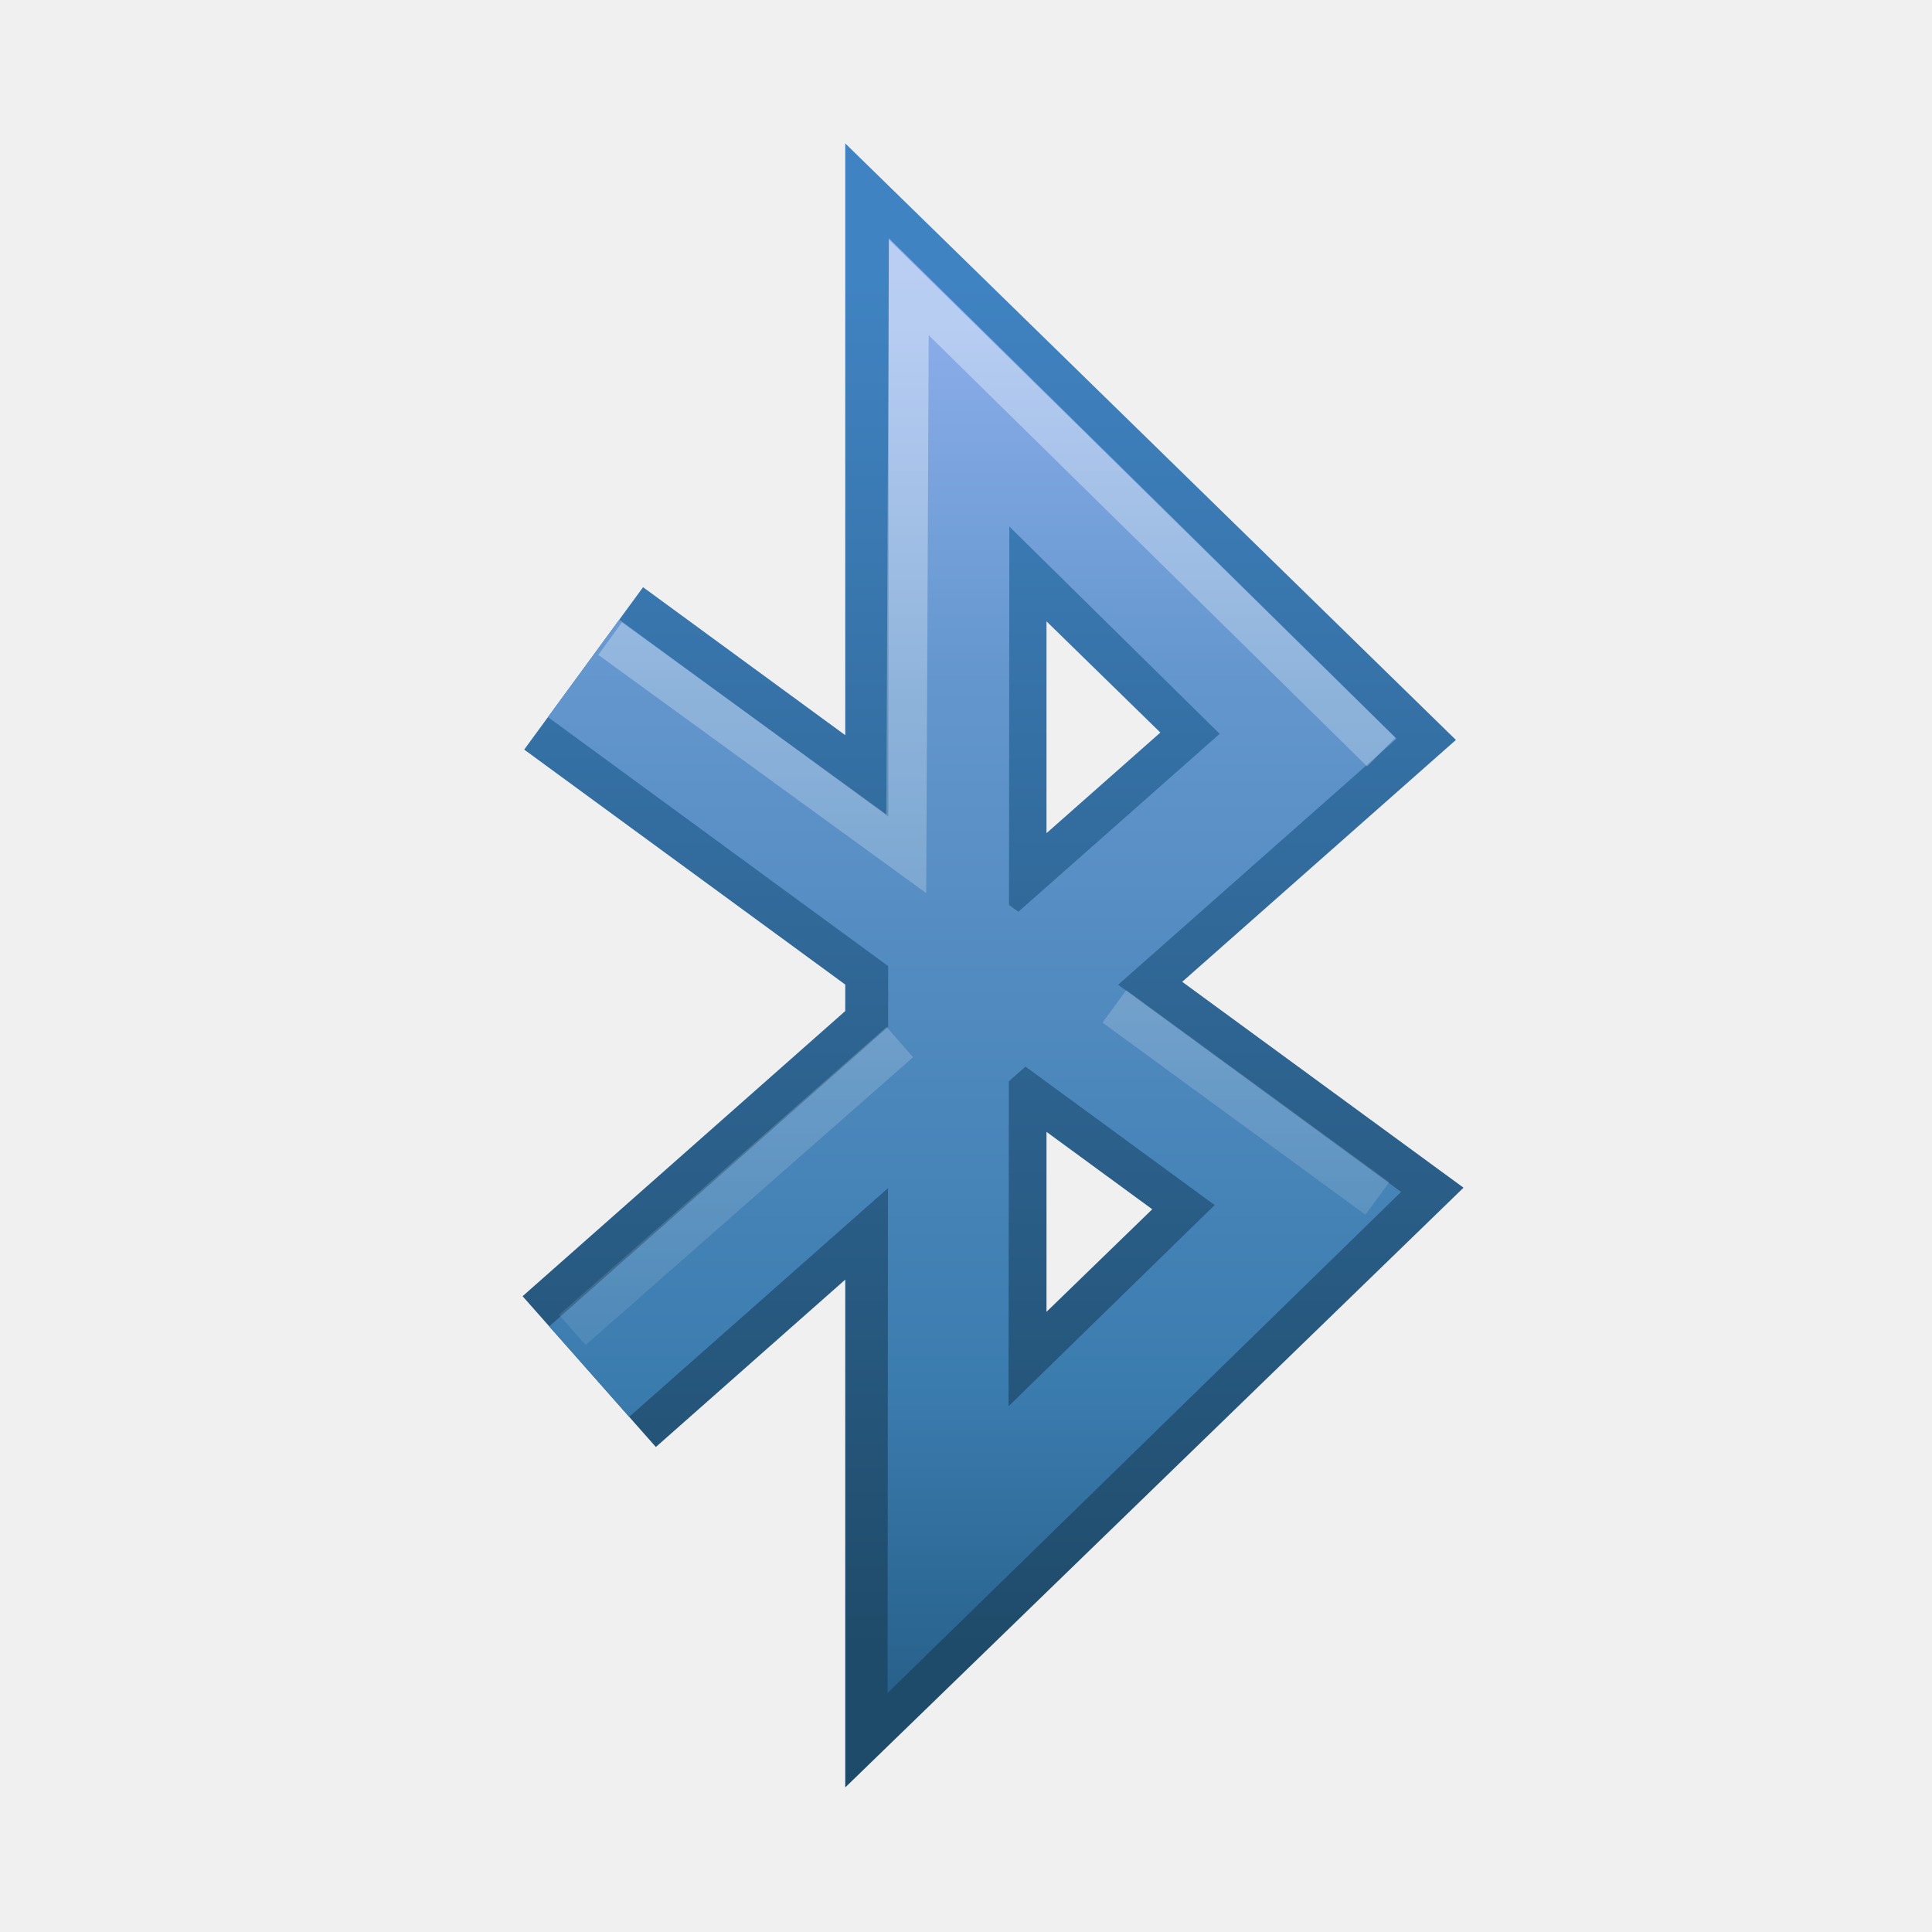
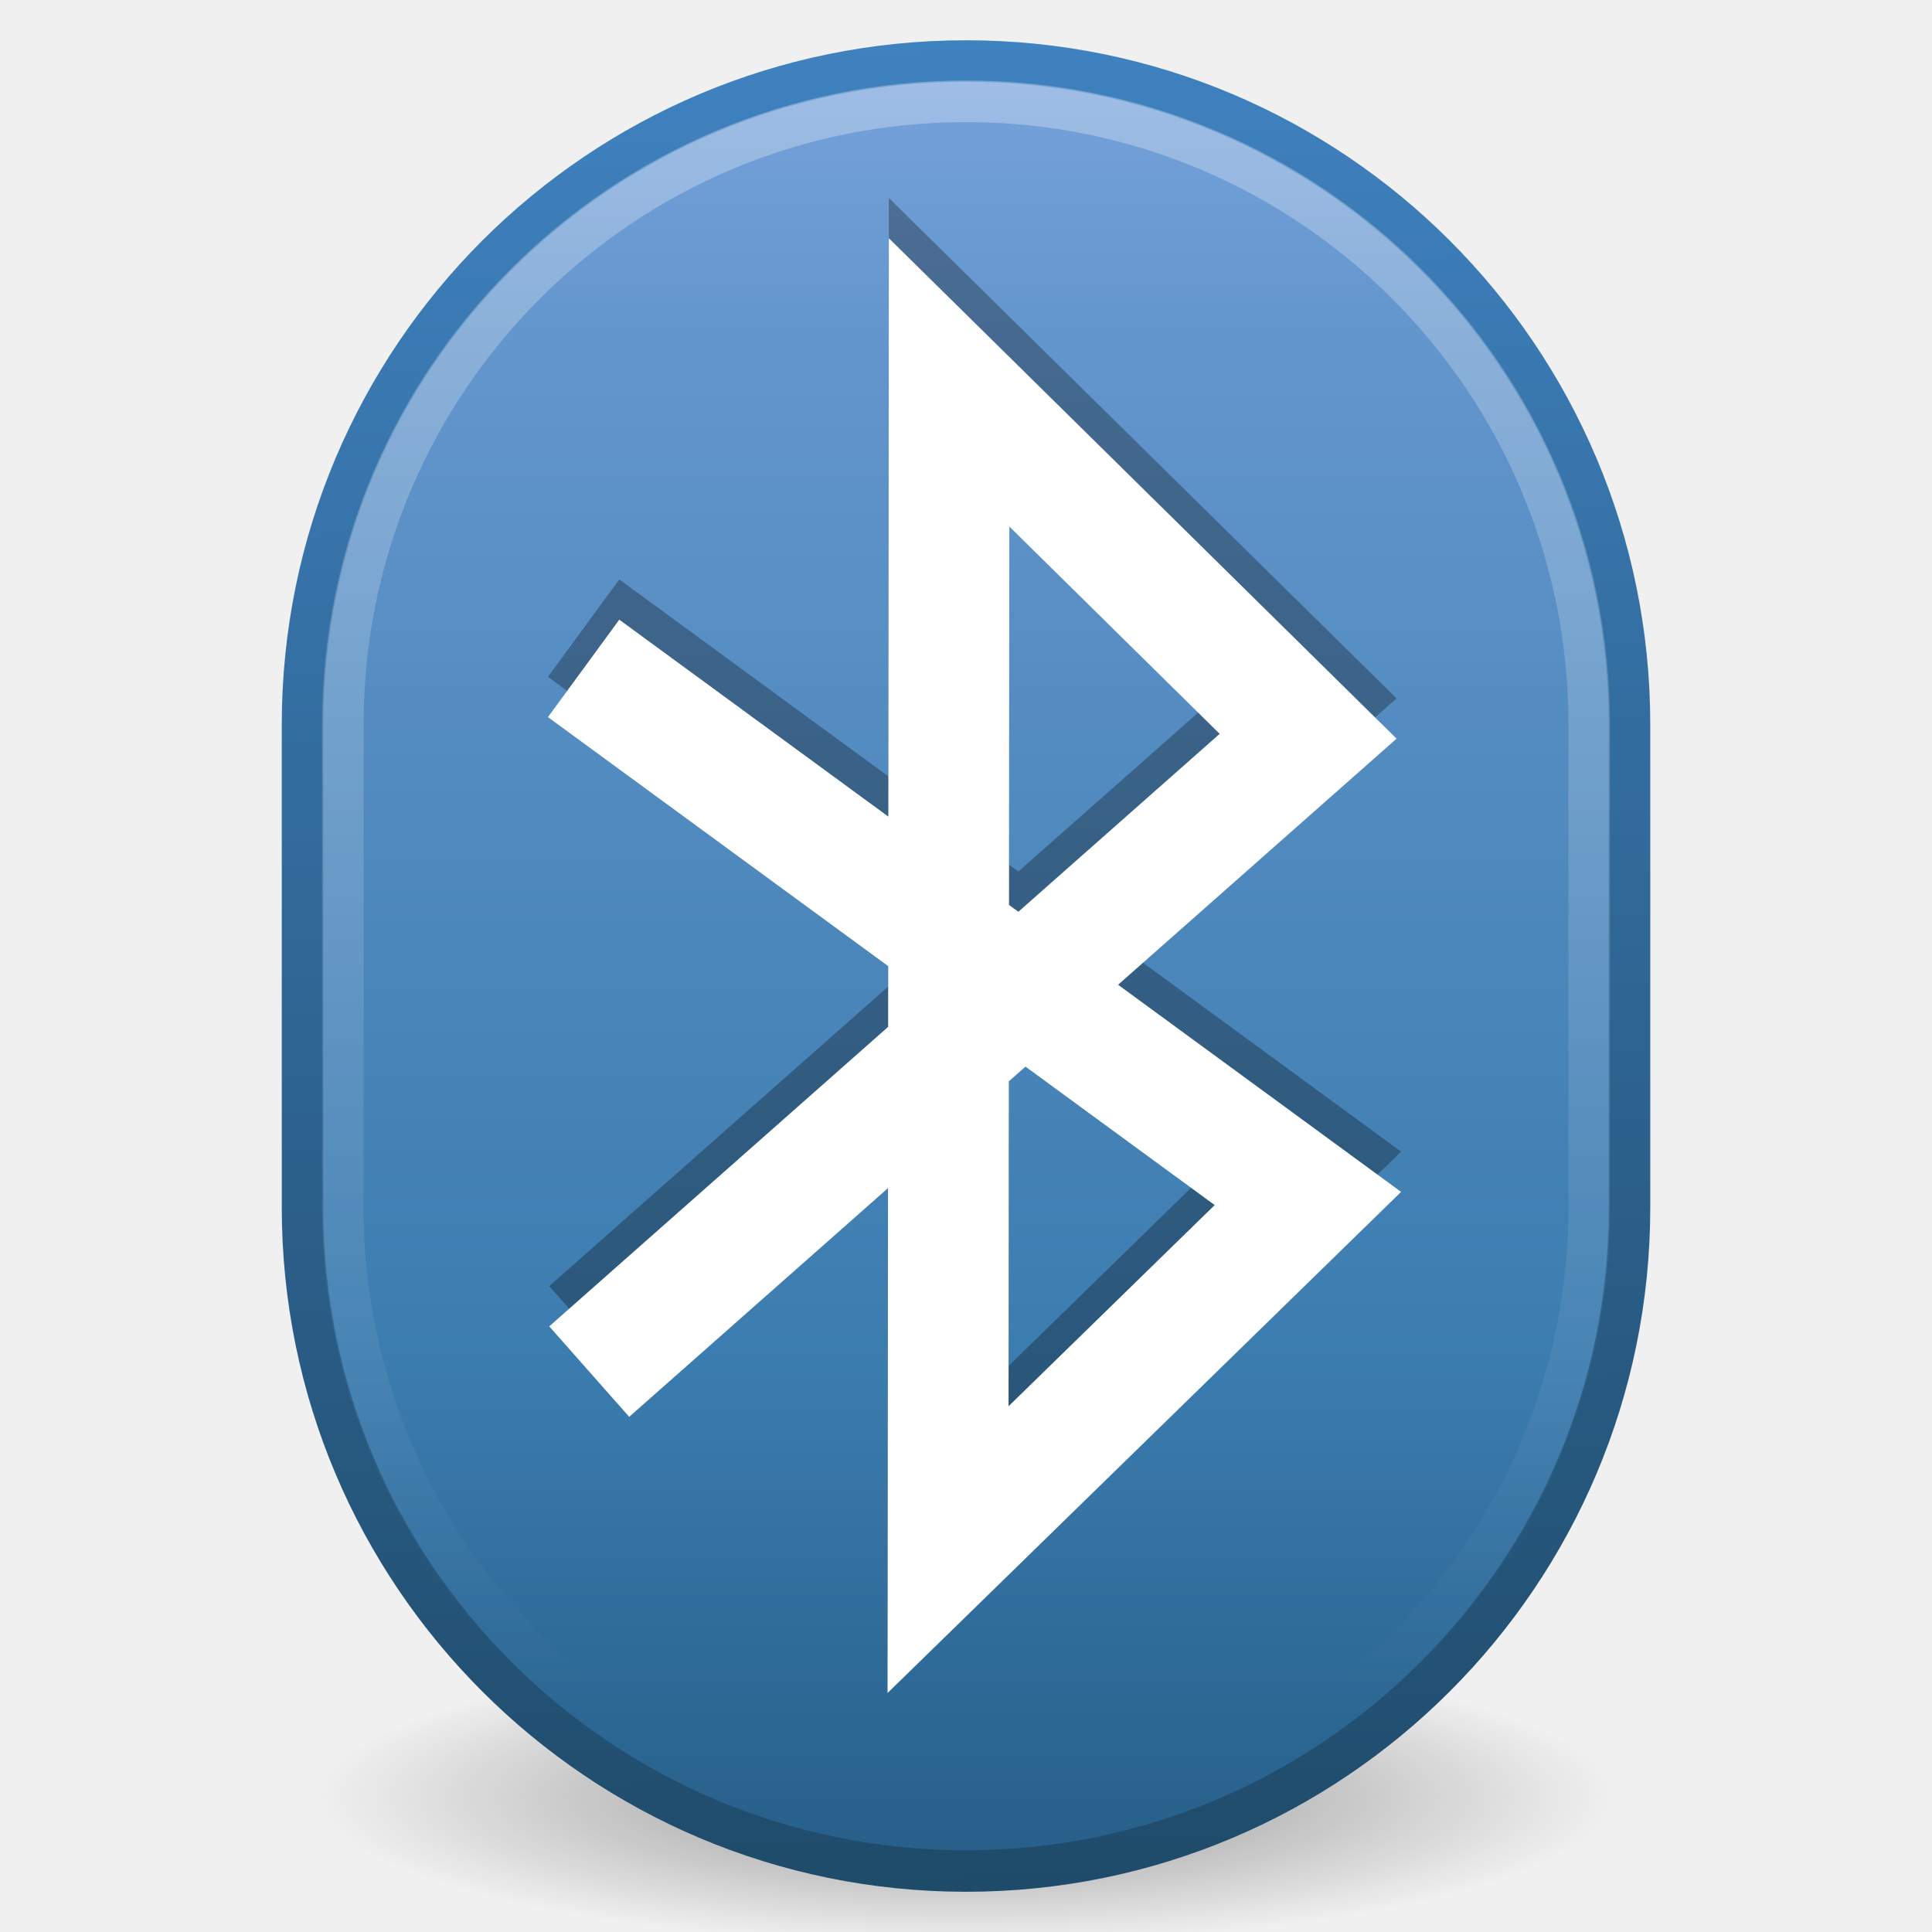
- <svg xmlns="http://www.w3.org/2000/svg" xmlns:xlink="http://www.w3.org/1999/xlink" version="1.0" width="48" height="48" id="svg3240">
-   <defs id="defs3242">
-     <linearGradient id="linearGradient2490-182-124">
-       <stop id="stop2788" style="stop-color:#1f4b6a;stop-opacity:1" offset="0" />
-       <stop id="stop2790" style="stop-color:#4083c2;stop-opacity:1" offset="1" />
+ <svg xmlns="http://www.w3.org/2000/svg" id="svg2160" height="48" width="48" version="1.0">
+   <defs id="defs2162">
+     <linearGradient id="linearGradient3893" y2="18.203" gradientUnits="userSpaceOnUse" x2="11.355" gradientTransform="matrix(2.8152 0 0 2.6854 -6.967 -6.8826)" y1="3.308" x1="11.355">
+       <stop id="stop4142" style="stop-color:#fff" offset="0" />
+       <stop id="stop4144" style="stop-color:#fff;stop-opacity:0" offset="1" />
    </linearGradient>
-     <linearGradient x1="26" y1="41.015" x2="26" y2="7" id="linearGradient3205" xlink:href="#linearGradient2490-182-124" gradientUnits="userSpaceOnUse" />
-     <linearGradient id="linearGradient3908">
-       <stop id="stop3910" style="stop-color:#8badea;stop-opacity:1" offset="0" />
-       <stop id="stop3912" style="stop-color:#6396cd;stop-opacity:1" offset="0.226" />
-       <stop id="stop3914" style="stop-color:#3b7caf;stop-opacity:1" offset="0.661" />
-       <stop id="stop3916" style="stop-color:#194c70;stop-opacity:1" offset="1" />
+     <linearGradient id="linearGradient3901" y2="-1" gradientUnits="userSpaceOnUse" x2="24" gradientTransform="translate(0,1)" y1="46" x1="25">
+       <stop id="stop2788" style="stop-color:#1f4b6a" offset="0" />
+       <stop id="stop2790" style="stop-color:#4083c2" offset="1" />
    </linearGradient>
-     <linearGradient x1="23.5" y1="8" x2="23.5" y2="47.815" id="linearGradient3183" xlink:href="#linearGradient3908" gradientUnits="userSpaceOnUse" />
-     <linearGradient id="linearGradient3217">
-       <stop id="stop3219" style="stop-color:#ffffff;stop-opacity:1" offset="0" />
-       <stop id="stop3221" style="stop-color:#ffffff;stop-opacity:0" offset="1" />
+     <radialGradient id="radialGradient3904" gradientUnits="userSpaceOnUse" cy="45.047" cx="27" gradientTransform="matrix(.91545 0 .0000065816 .20922 -.71745 35.213)" r="17.625">
+       <stop id="stop8694" offset="0" />
+       <stop id="stop8696" style="stop-opacity:0" offset="1" />
+     </radialGradient>
+     <linearGradient id="linearGradient3906" y2="54" gradientUnits="userSpaceOnUse" x2="27" y1="-5" x1="27">
+       <stop id="stop3910" style="stop-color:#8badea" offset="0" />
+       <stop id="stop3912" style="stop-color:#6396cd" offset=".226" />
+       <stop id="stop3914" style="stop-color:#3b7caf" offset=".661" />
+       <stop id="stop3916" style="stop-color:#194c70" offset="1" />
    </linearGradient>
-     <linearGradient x1="27.151" y1="6.76" x2="27.151" y2="41.191" id="linearGradient3223" xlink:href="#linearGradient3217" gradientUnits="userSpaceOnUse" />
  </defs>
-   <g id="layer1">
-     <path d="M 14.639,34.077 L 32.5,18.292 L 23.5,9.5 L 23.5,38.5 L 32.494,29.776 L 14.5,16.606" id="path3197" style="fill:none;stroke:url(#linearGradient3205);stroke-width:5;stroke-linecap:butt;stroke-linejoin:miter;stroke-miterlimit:4;stroke-dasharray:none;stroke-opacity:1" />
-     <path d="M 14.639,34.077 L 32.5,18.292 L 23.58,9.5 L 23.554,38.5 L 32.494,29.776 L 14.5,16.606" id="path3185" style="fill:none;stroke:url(#linearGradient3183);stroke-width:3;stroke-linecap:butt;stroke-linejoin:miter;stroke-miterlimit:4;stroke-dasharray:none;stroke-opacity:1" />
-     <path d="M 15.158,15.866 L 22.516,21.212 L 22.579,7.141 L 34.316,18.685 M 34.22,29.776 L 27.686,25.003 M 14.219,33.041 L 22.356,25.89" id="path3207" style="opacity:0.4;fill:none;stroke:url(#linearGradient3223);stroke-width:1;stroke-linecap:butt;stroke-linejoin:miter;stroke-miterlimit:4;stroke-dasharray:none;stroke-opacity:1" />
-   </g>
+   <path id="path3361" style="opacity:.4;fill:url(#radialGradient3904)" d="m42 44.562a18 3.688 0 0 1 -36 0 18 3.688 0 1 1 36 0z" />
+   <rect id="rect3363" style="color:black;fill-rule:evenodd;stroke:url(#linearGradient3901);stroke-width:1.031;fill:url(#linearGradient3906)" rx="16.485" ry="16.485" height="44.969" width="32.969" y="1.516" x="7.516" />
+   <rect id="rect3365" style="opacity:.3;color:black;stroke:url(#linearGradient3893);stroke-width:1.033;fill:none" rx="15.484" ry="15.484" height="42.967" width="30.967" y="2.517" x="8.517" />
+   <path id="path3401" style="opacity:0.3;stroke:#000;stroke-width:3;fill:none" d="m14.639 33.077 17.861-15.785-8.92-8.792-0.026 29 8.94-8.724-17.994-13.17" />
+   <path id="path3367" style="stroke:#fff;stroke-width:3;fill:none" d="m14.639 34.077 17.861-15.785-8.92-8.792-0.026 29 8.94-8.724-17.994-13.17" />
</svg>
